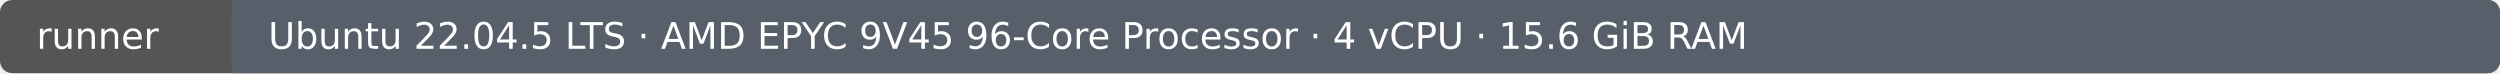
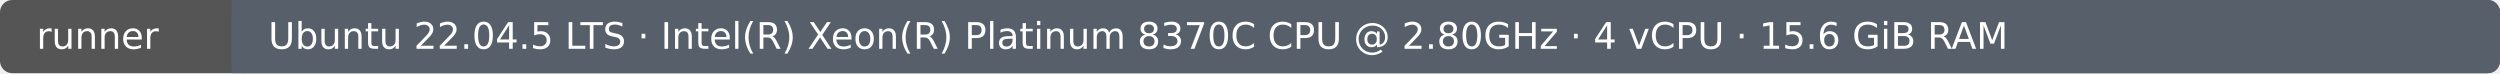
- <svg xmlns="http://www.w3.org/2000/svg" width="820" height="24" viewBox="0 0 820 24" role="img" aria-label="Runner: Ubuntu 22.04.5 LTS · AMD EPYC 9V45 96-Core Processor · 4 vCPU · 15.6 GiB RAM">
+ <svg xmlns="http://www.w3.org/2000/svg" width="820" height="24" viewBox="0 0 820 24" role="img" aria-label="Runner: Ubuntu 22.04.5 LTS · Intel(R) Xeon(R) Platinum 8370C CPU @ 2.80GHz · 4 vCPU · 15.6 GiB RAM">
  <rect width="820" height="24" rx="4" fill="#555" />
  <rect x="76" width="744" height="24" rx="4" fill="#57606a" />
  <rect x="76" width="4" height="24" fill="#57606a" />
  <text x="12" y="16" fill="#fff" font-family="DejaVu Sans, Arial, sans-serif" font-size="12">runner</text>
-   <text x="88" y="16" fill="#fff" font-family="DejaVu Sans, Arial, sans-serif" font-size="12">Ubuntu 22.04.5 LTS · AMD EPYC 9V45 96-Core Processor · 4 vCPU · 15.6 GiB RAM</text>
+   <text x="88" y="16" fill="#fff" font-family="DejaVu Sans, Arial, sans-serif" font-size="12">Ubuntu 22.04.5 LTS · Intel(R) Xeon(R) Platinum 8370C CPU @ 2.80GHz · 4 vCPU · 15.6 GiB RAM</text>
</svg>
